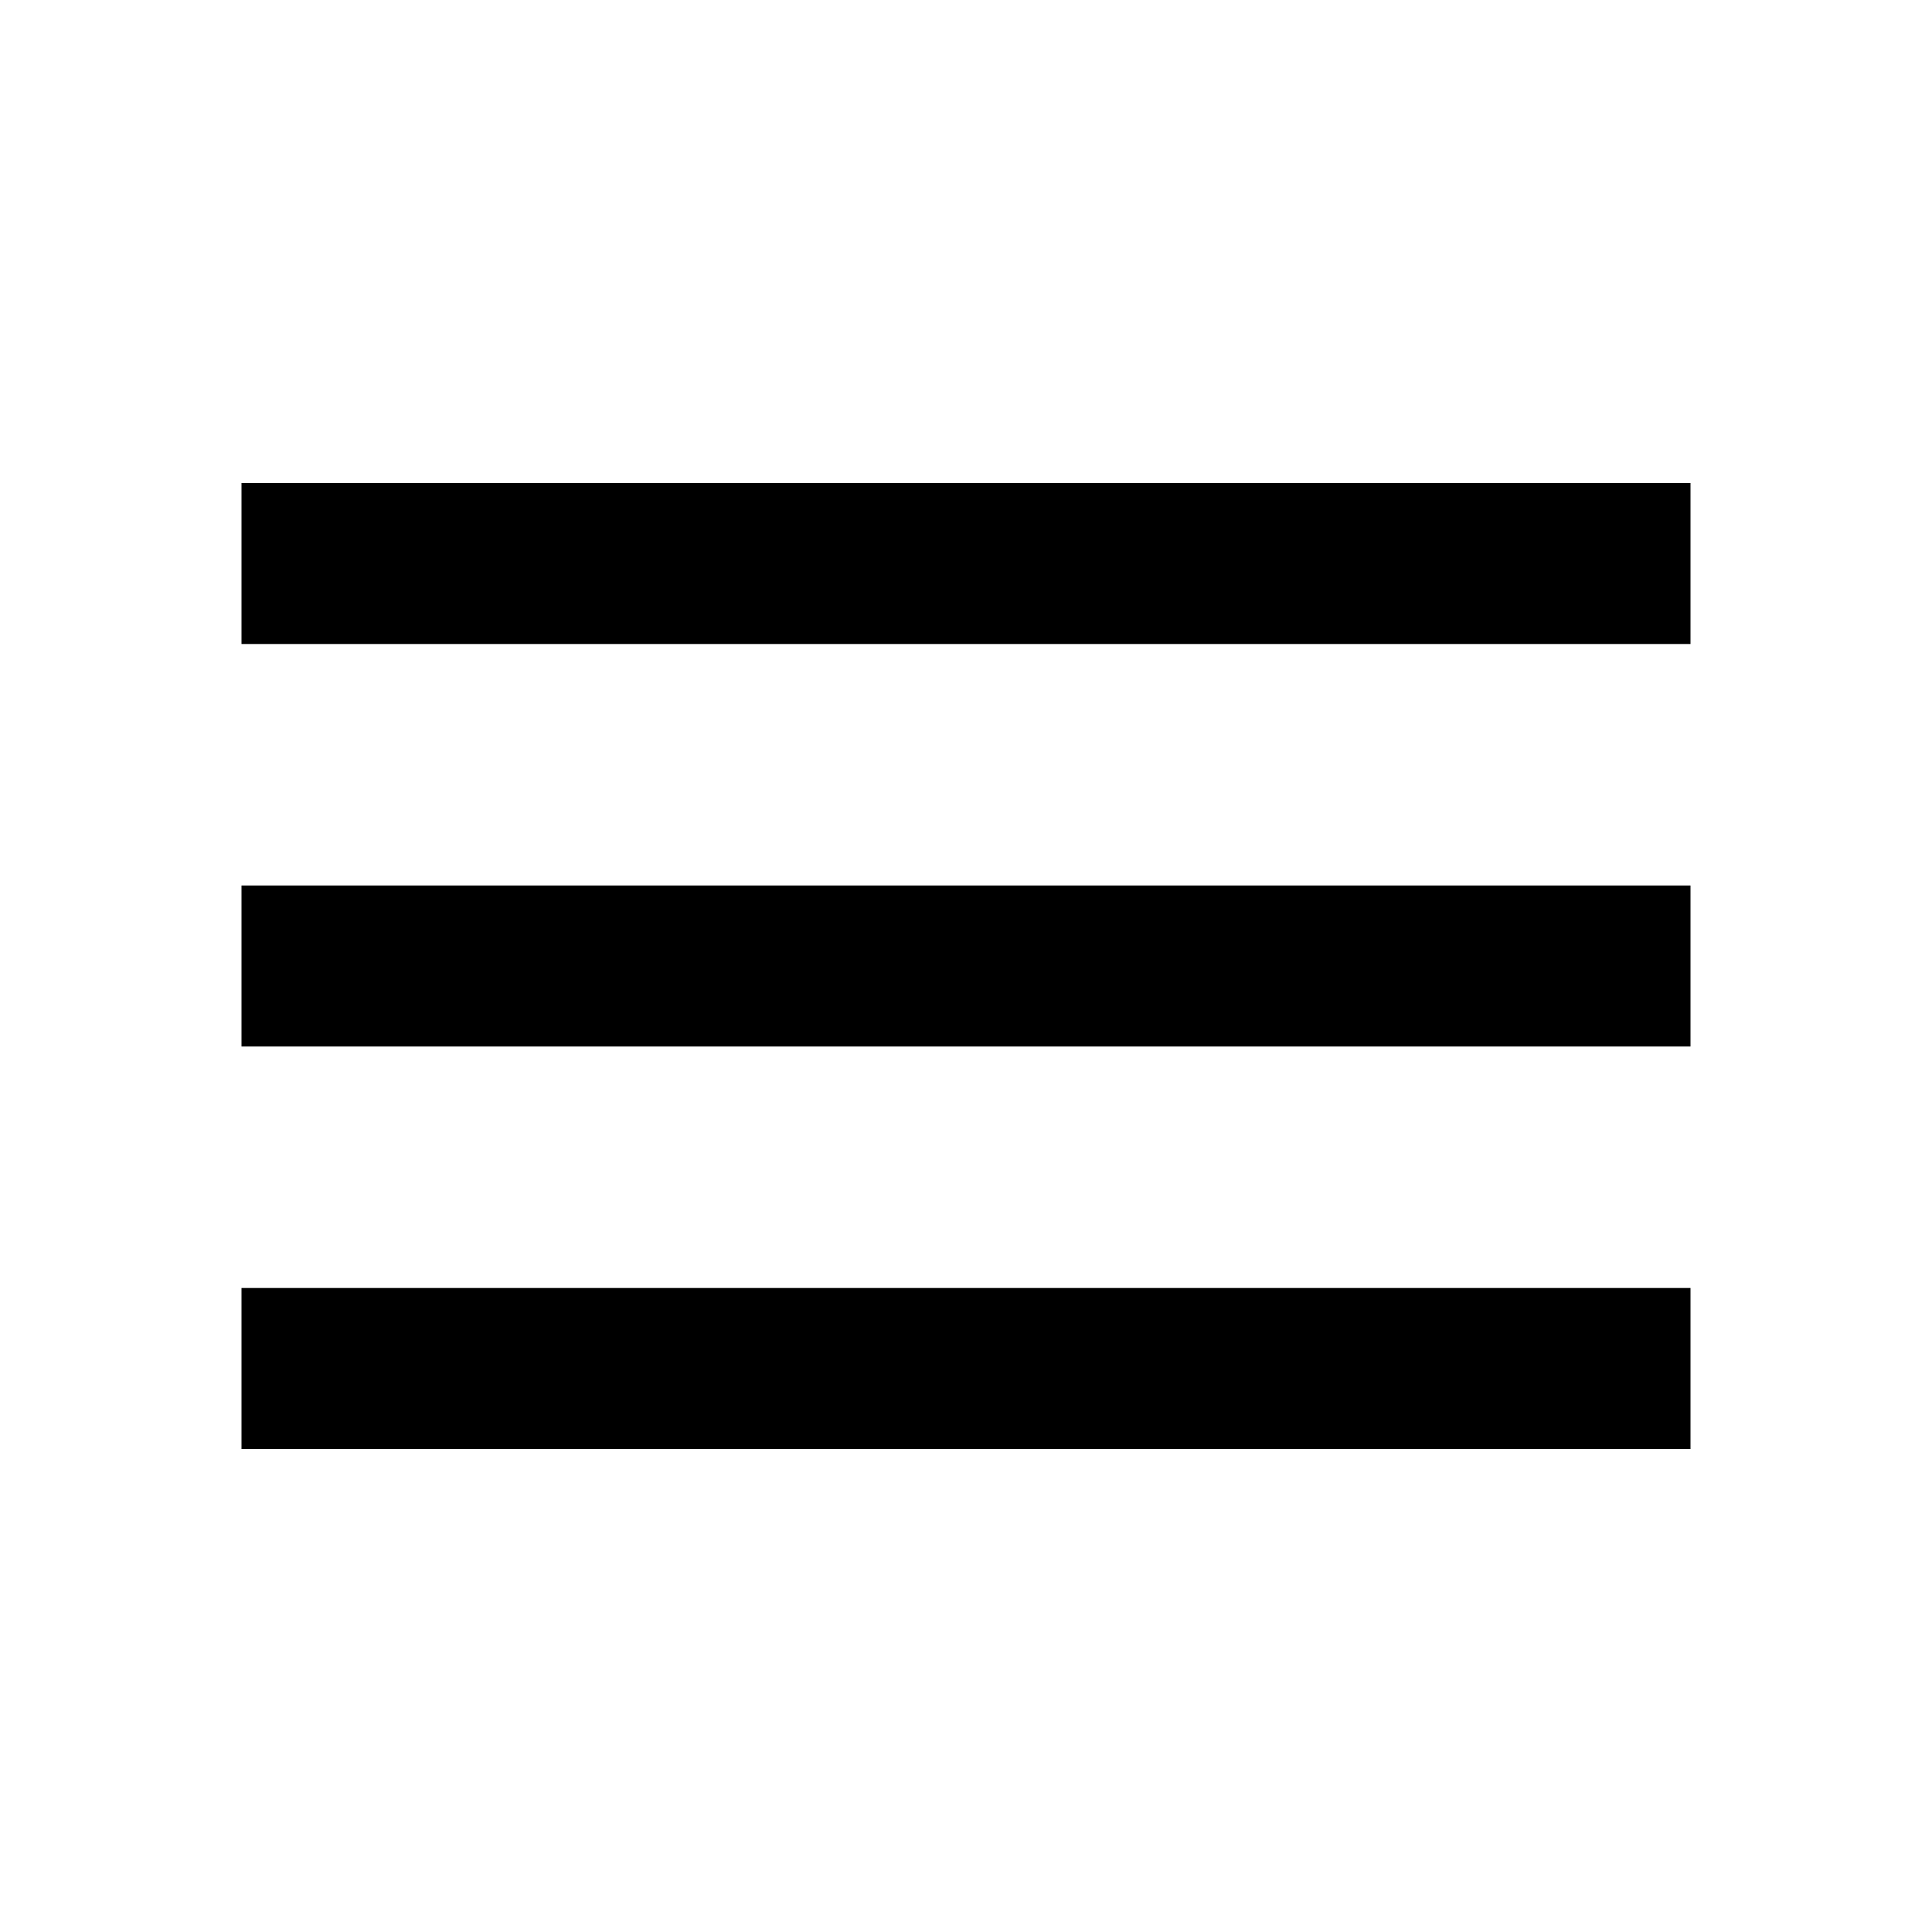
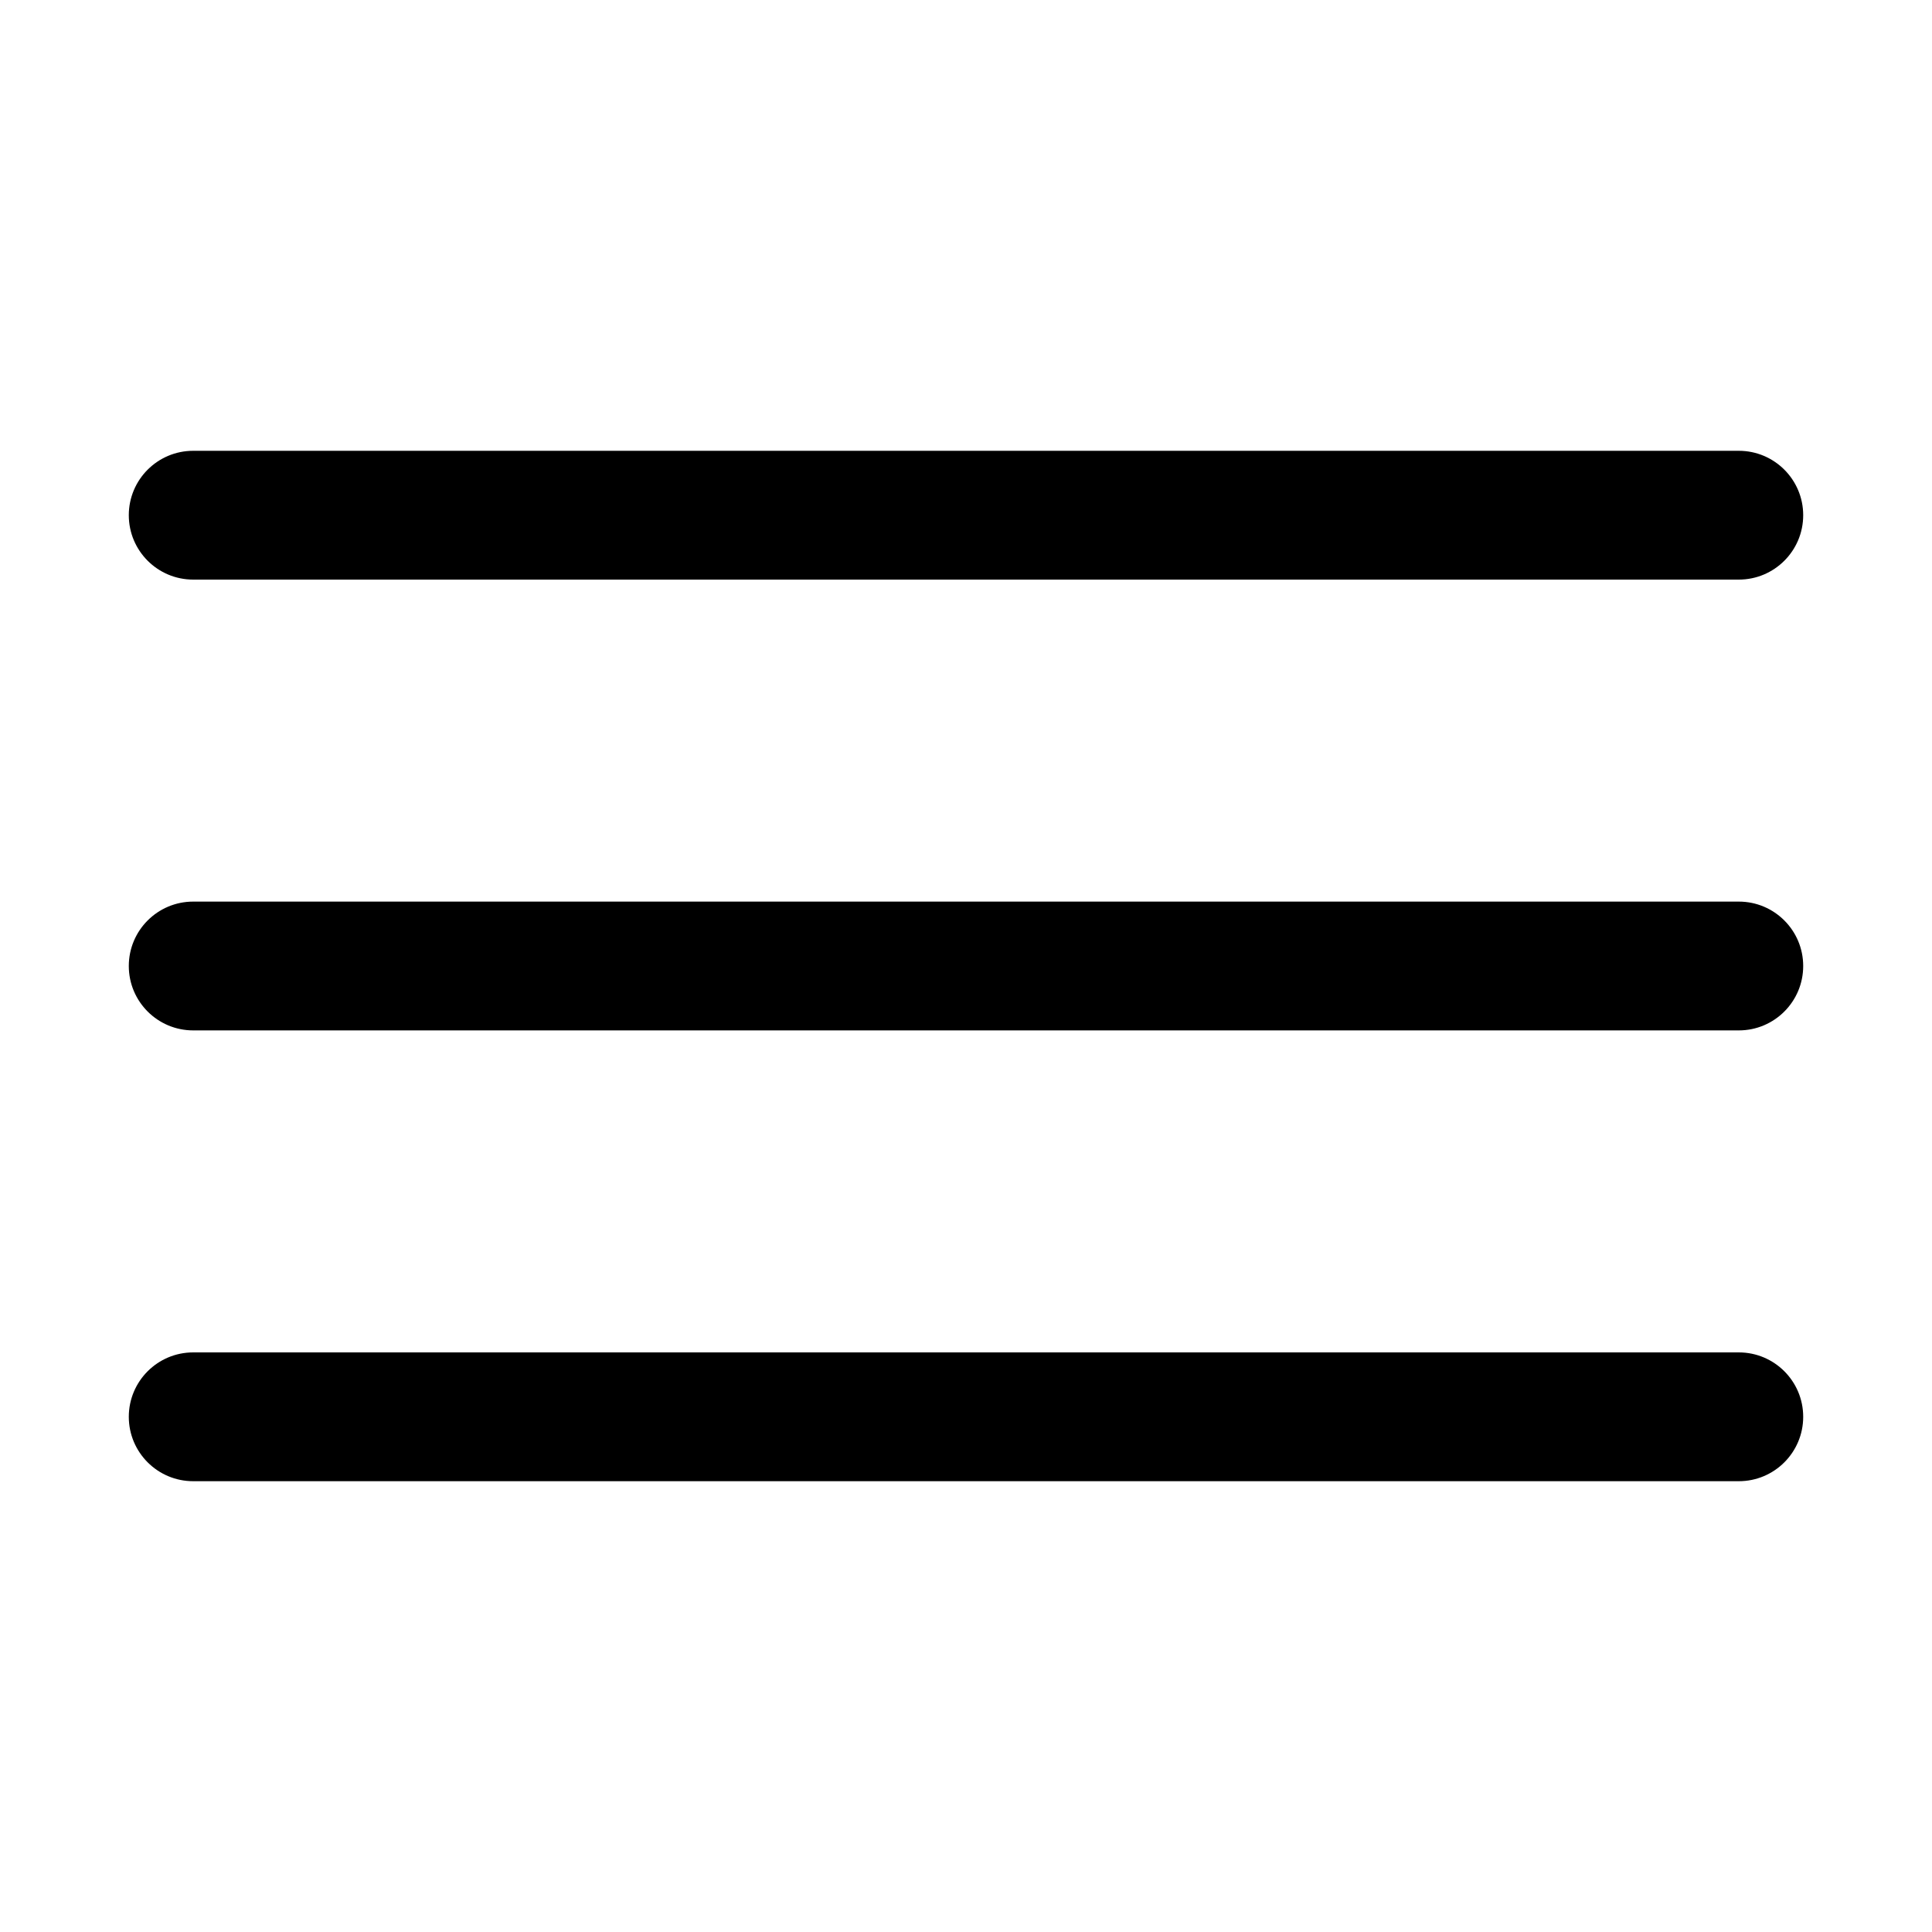
- <svg xmlns="http://www.w3.org/2000/svg" height="24px" viewBox="0 0 24 24" width="24px">
-   <path d="M0 0h24v24H0V0z" fill="none" />
-   <path d="M3 18h18v-2H3v2zm0-5h18v-2H3v2zm0-7v2h18V6H3z" />
+ <svg xmlns="http://www.w3.org/2000/svg" fill="#000000" viewBox="0 0 30 30" width="30px" height="30px">
+   <path d="M 3 7 A 1 1 0 1 0 3 9 L 27 9 A 1 1 0 1 0 27 7 L 3 7 z M 3 14 A 1 1 0 1 0 3 16 L 27 16 A 1 1 0 1 0 27 14 L 3 14 z M 3 21 A 1 1 0 1 0 3 23 L 27 23 A 1 1 0 1 0 27 21 L 3 21 z" />
</svg>
